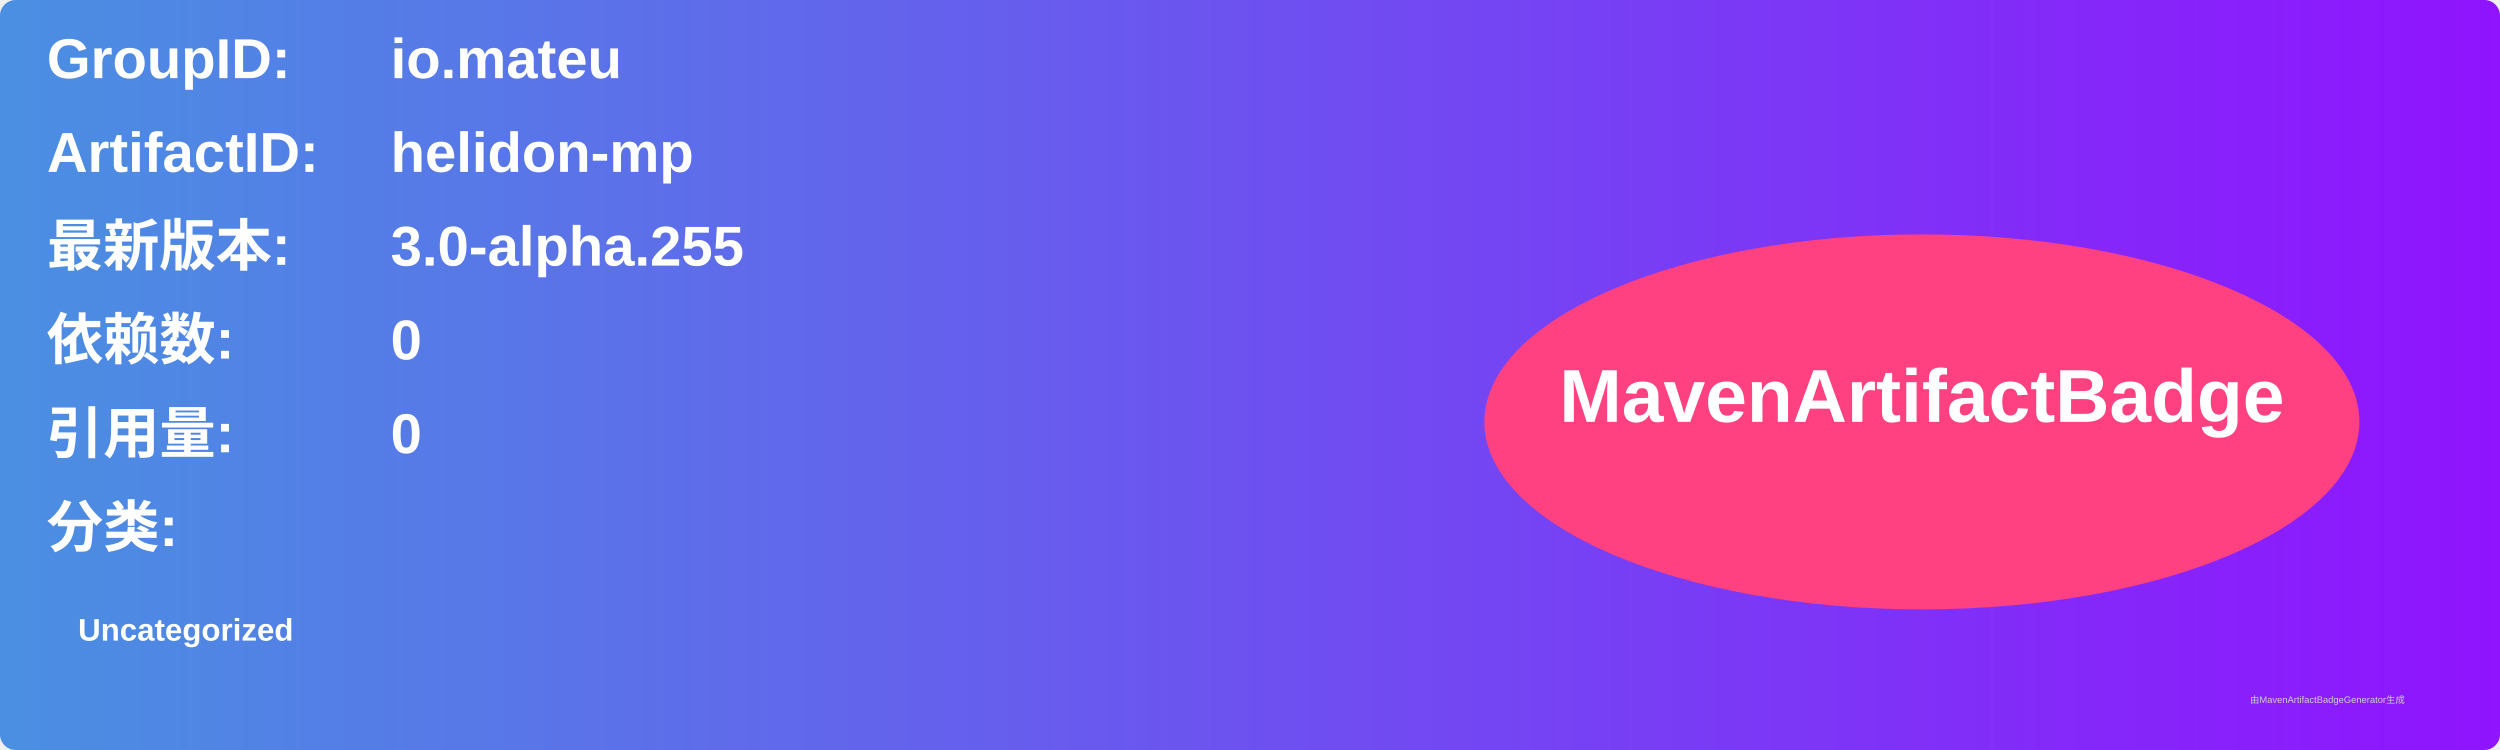
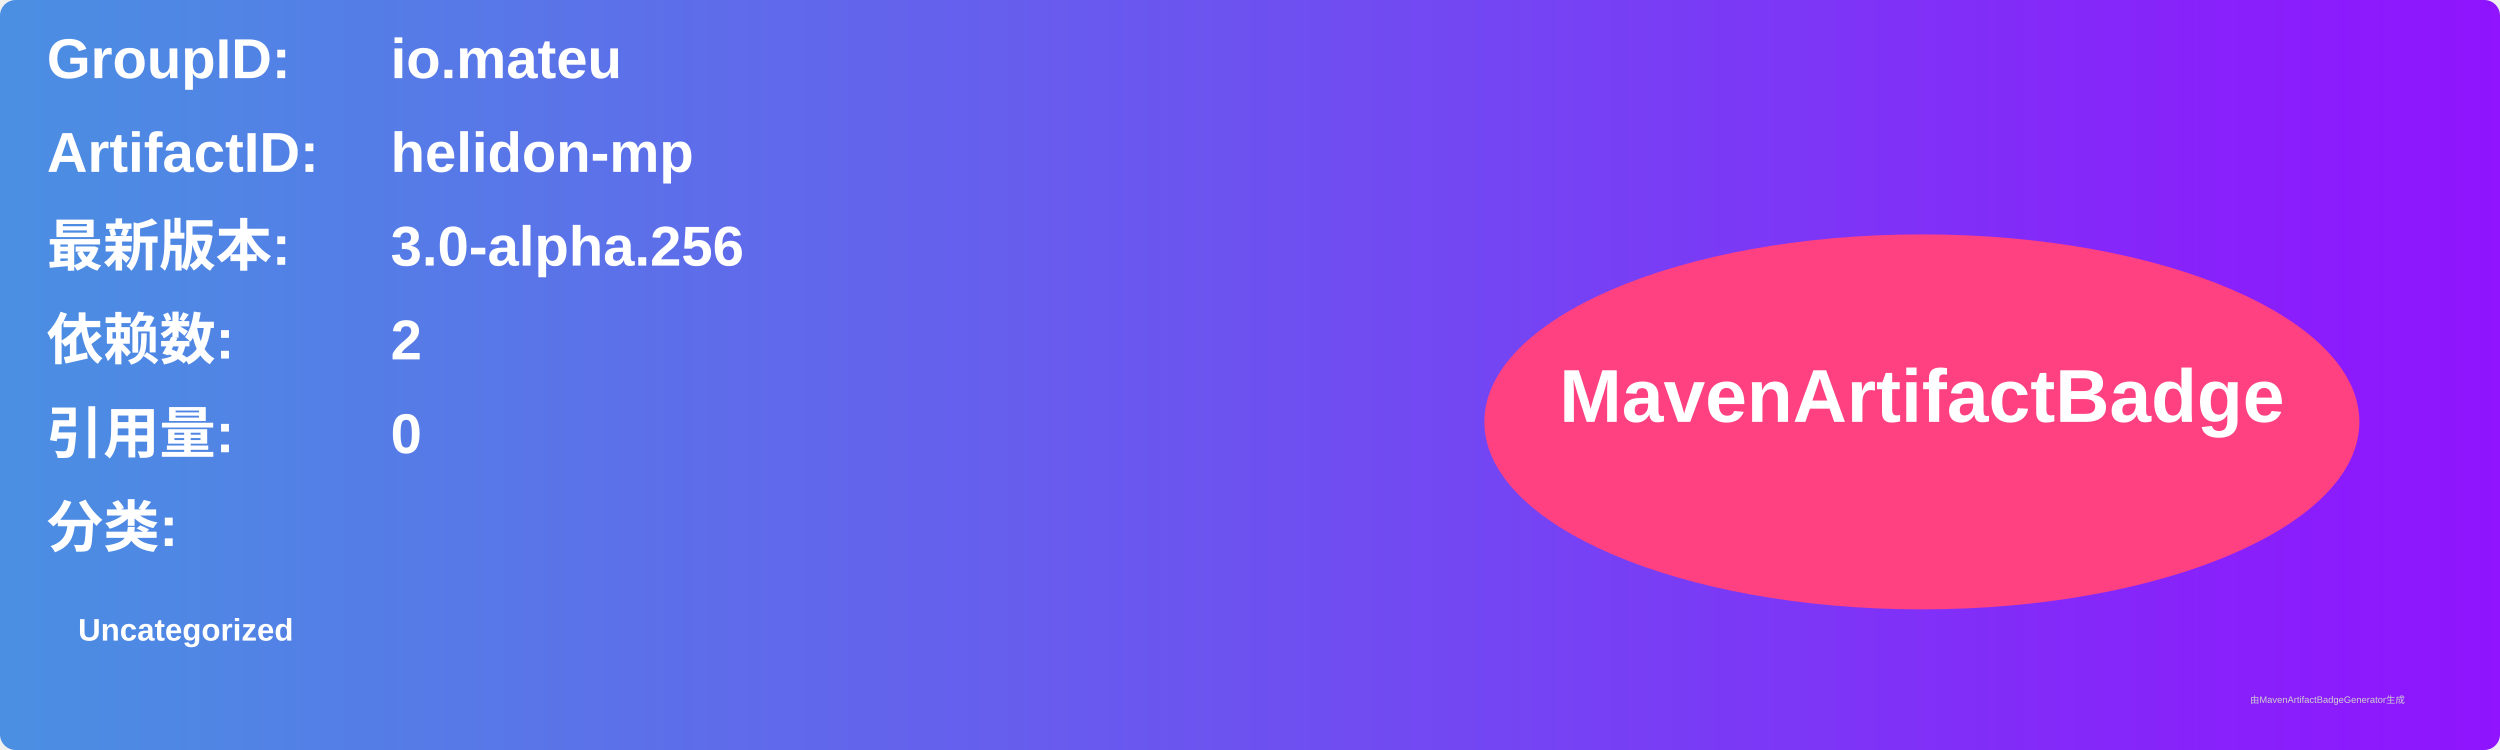
<svg xmlns="http://www.w3.org/2000/svg" width="800" height="240" viewBox="0 0 800 240">
  <linearGradient id="grad" x1="0%" y1="0%" x2="100%" y2="0%">
    <stop offset="0%" stop-color="#4a90e2" />
    <stop offset="100%" stop-color="#9013fe" />
  </linearGradient>
  <rect width="100%" height="100%" rx="5" ry="5" fill="url(#grad)" />
  <g transform="translate(15, 15)">
    <text x="0" y="10" font-family="Arial" font-size="18" fill="white" font-weight="bold" width="260">GroupID:</text>
    <text x="110" y="10" font-family="Arial" font-size="18" fill="white" font-weight="bold" width="460">io.mateu</text>
    <text x="0" y="40" font-family="Arial" font-size="18" fill="white" font-weight="bold" width="260">ArtifactID:</text>
    <text x="110" y="40" font-family="Arial" font-size="18" fill="white" font-weight="bold" width="460">helidon-mp</text>
    <text x="0" y="70" font-family="Arial" font-size="18" fill="white" font-weight="bold">最新版本:</text>
    <text x="110" y="70" font-family="Arial" font-size="18" fill="white" font-weight="bold">
-       <tspan font-weight="bold">3.0-alpha.255</tspan>
+       <tspan font-weight="bold">3.0-alpha.256</tspan>
    </text>
    <text x="0" y="100" font-family="Arial" font-size="18" fill="white" font-weight="bold">依赖数: </text>
    <text x="110" y="100" font-family="Arial" font-size="18" fill="white">
-       <tspan font-weight="bold">0</tspan>
+       <tspan font-weight="bold">2</tspan>
    </text>
    <text x="0" y="130" font-family="Arial" font-size="18" fill="white" font-weight="bold">引用量: </text>
    <text x="110" y="130" font-family="Arial" font-size="18" fill="white">
      <tspan font-weight="bold">0</tspan>
    </text>
    <text x="0" y="160" font-family="Arial" font-size="18" fill="white" font-weight="bold">分类:</text>
    <text x="10" y="190" font-family="Arial" font-size="10" fill="white">
      <tspan font-weight="bold">Uncategorized</tspan>
    </text>
    <ellipse cx="600" cy="120" rx="140" ry="60" fill="#ff4081" />
    <text x="600" y="120" text-anchor="middle" font-family="Arial" font-size="24" fill="white" font-weight="bold">MavenArtifactBadge</text>
  </g>
  <text x="720" y="225" font-family="Arial" font-size="3" fill="#d0d0d0">由MavenArtifactBadgeGenerator生成</text>
</svg>
